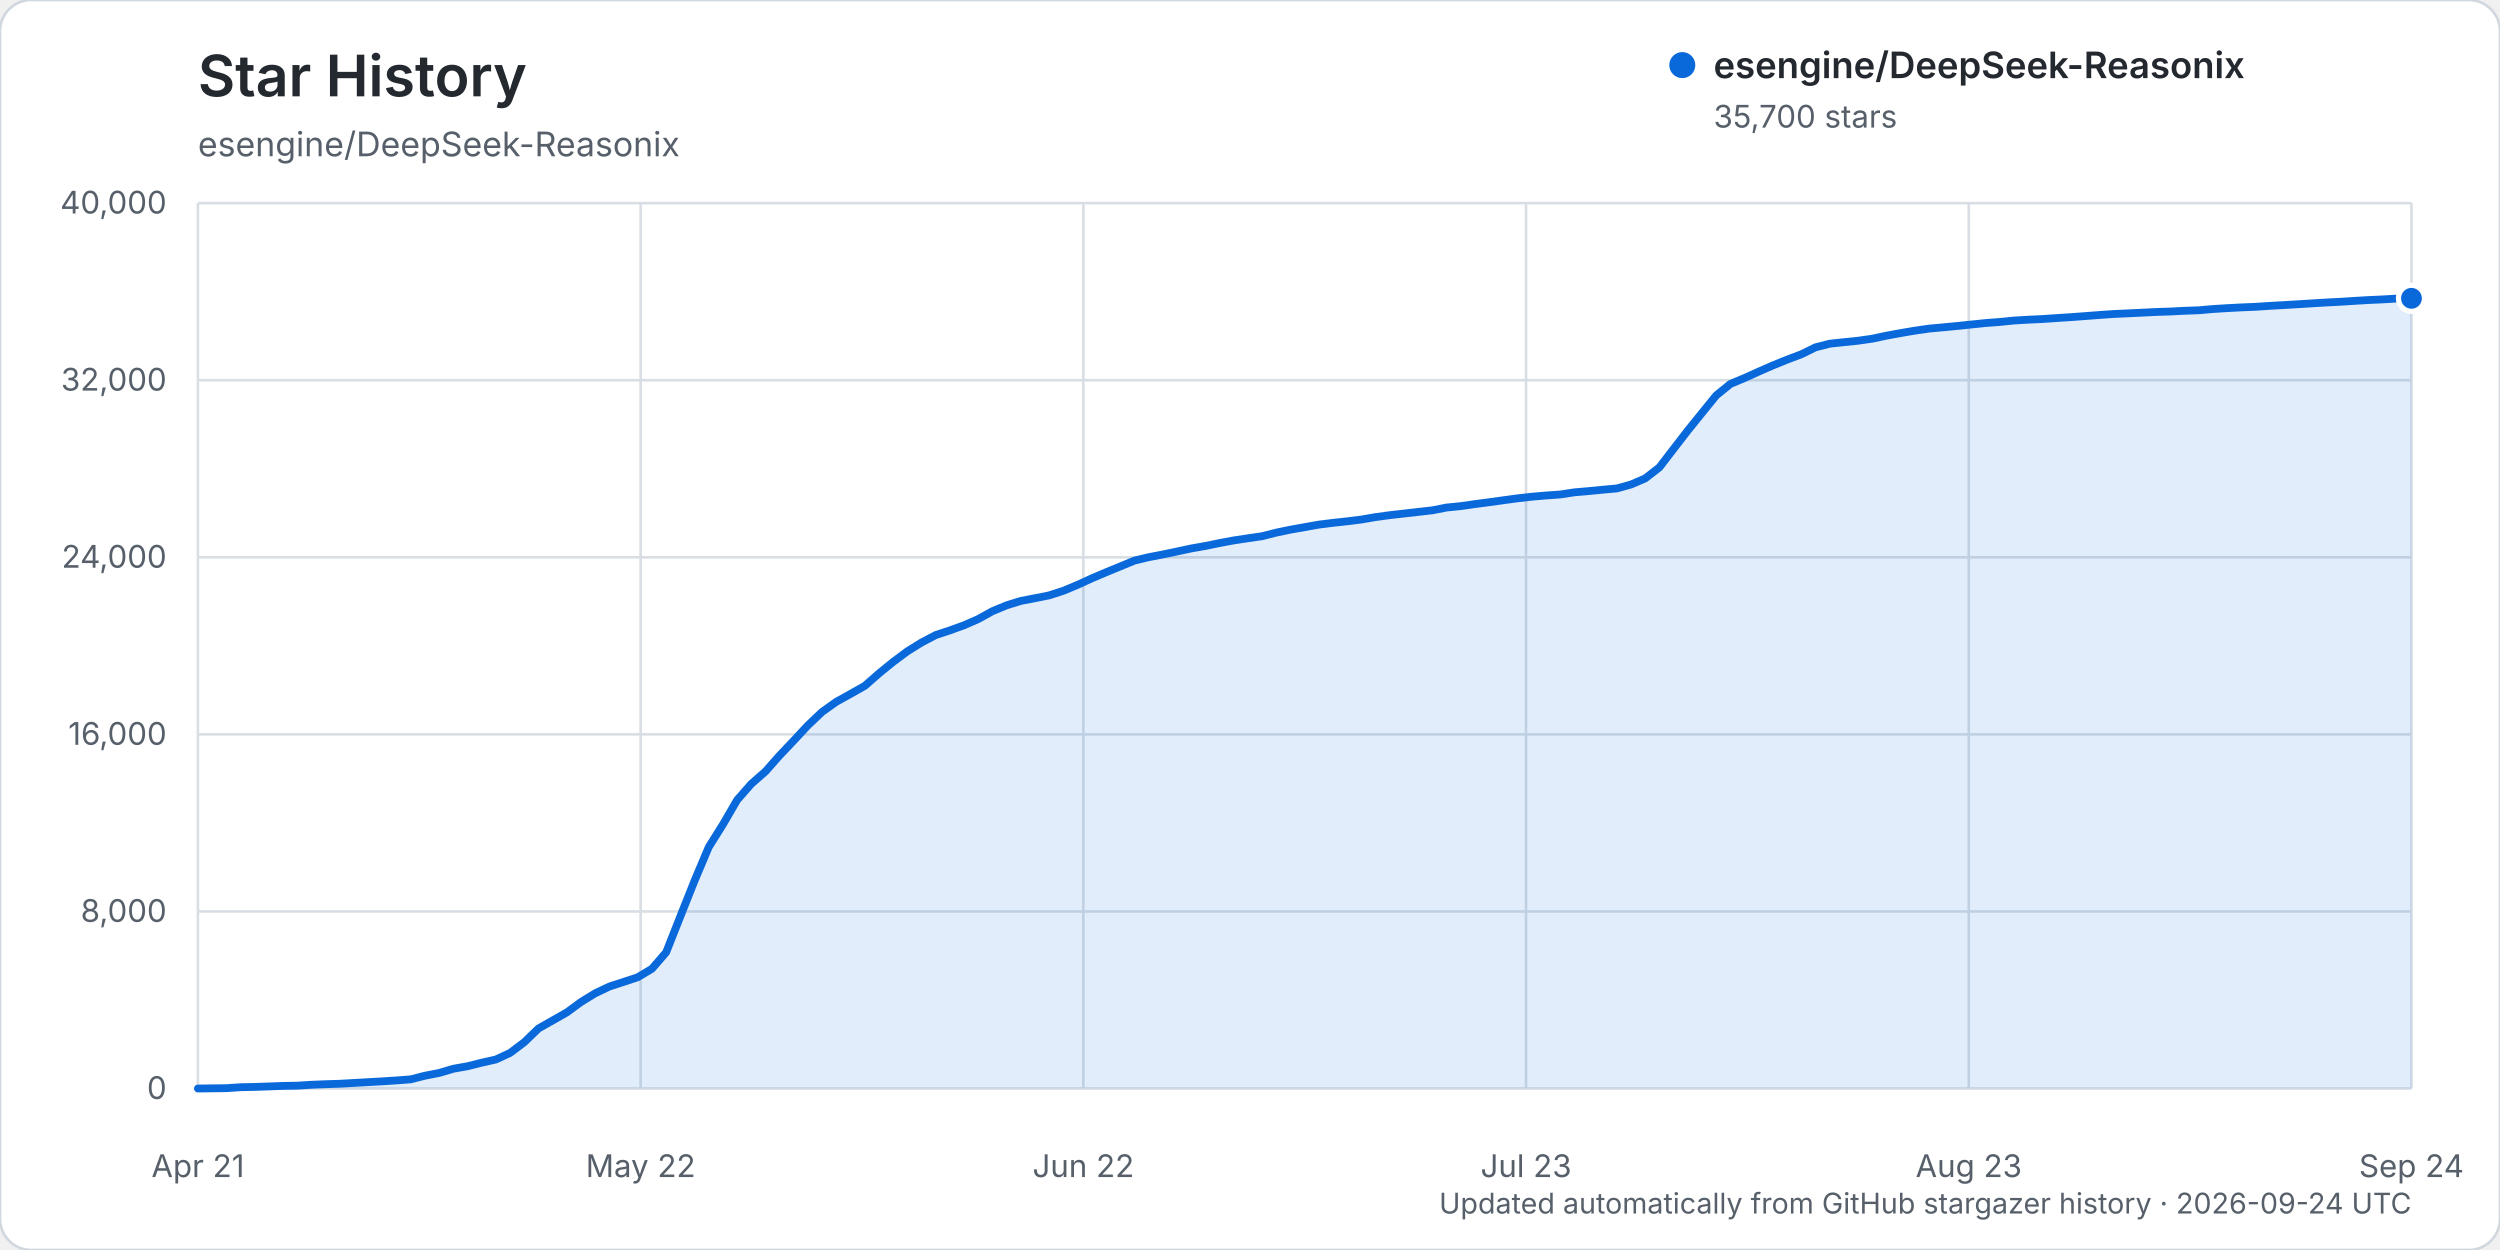
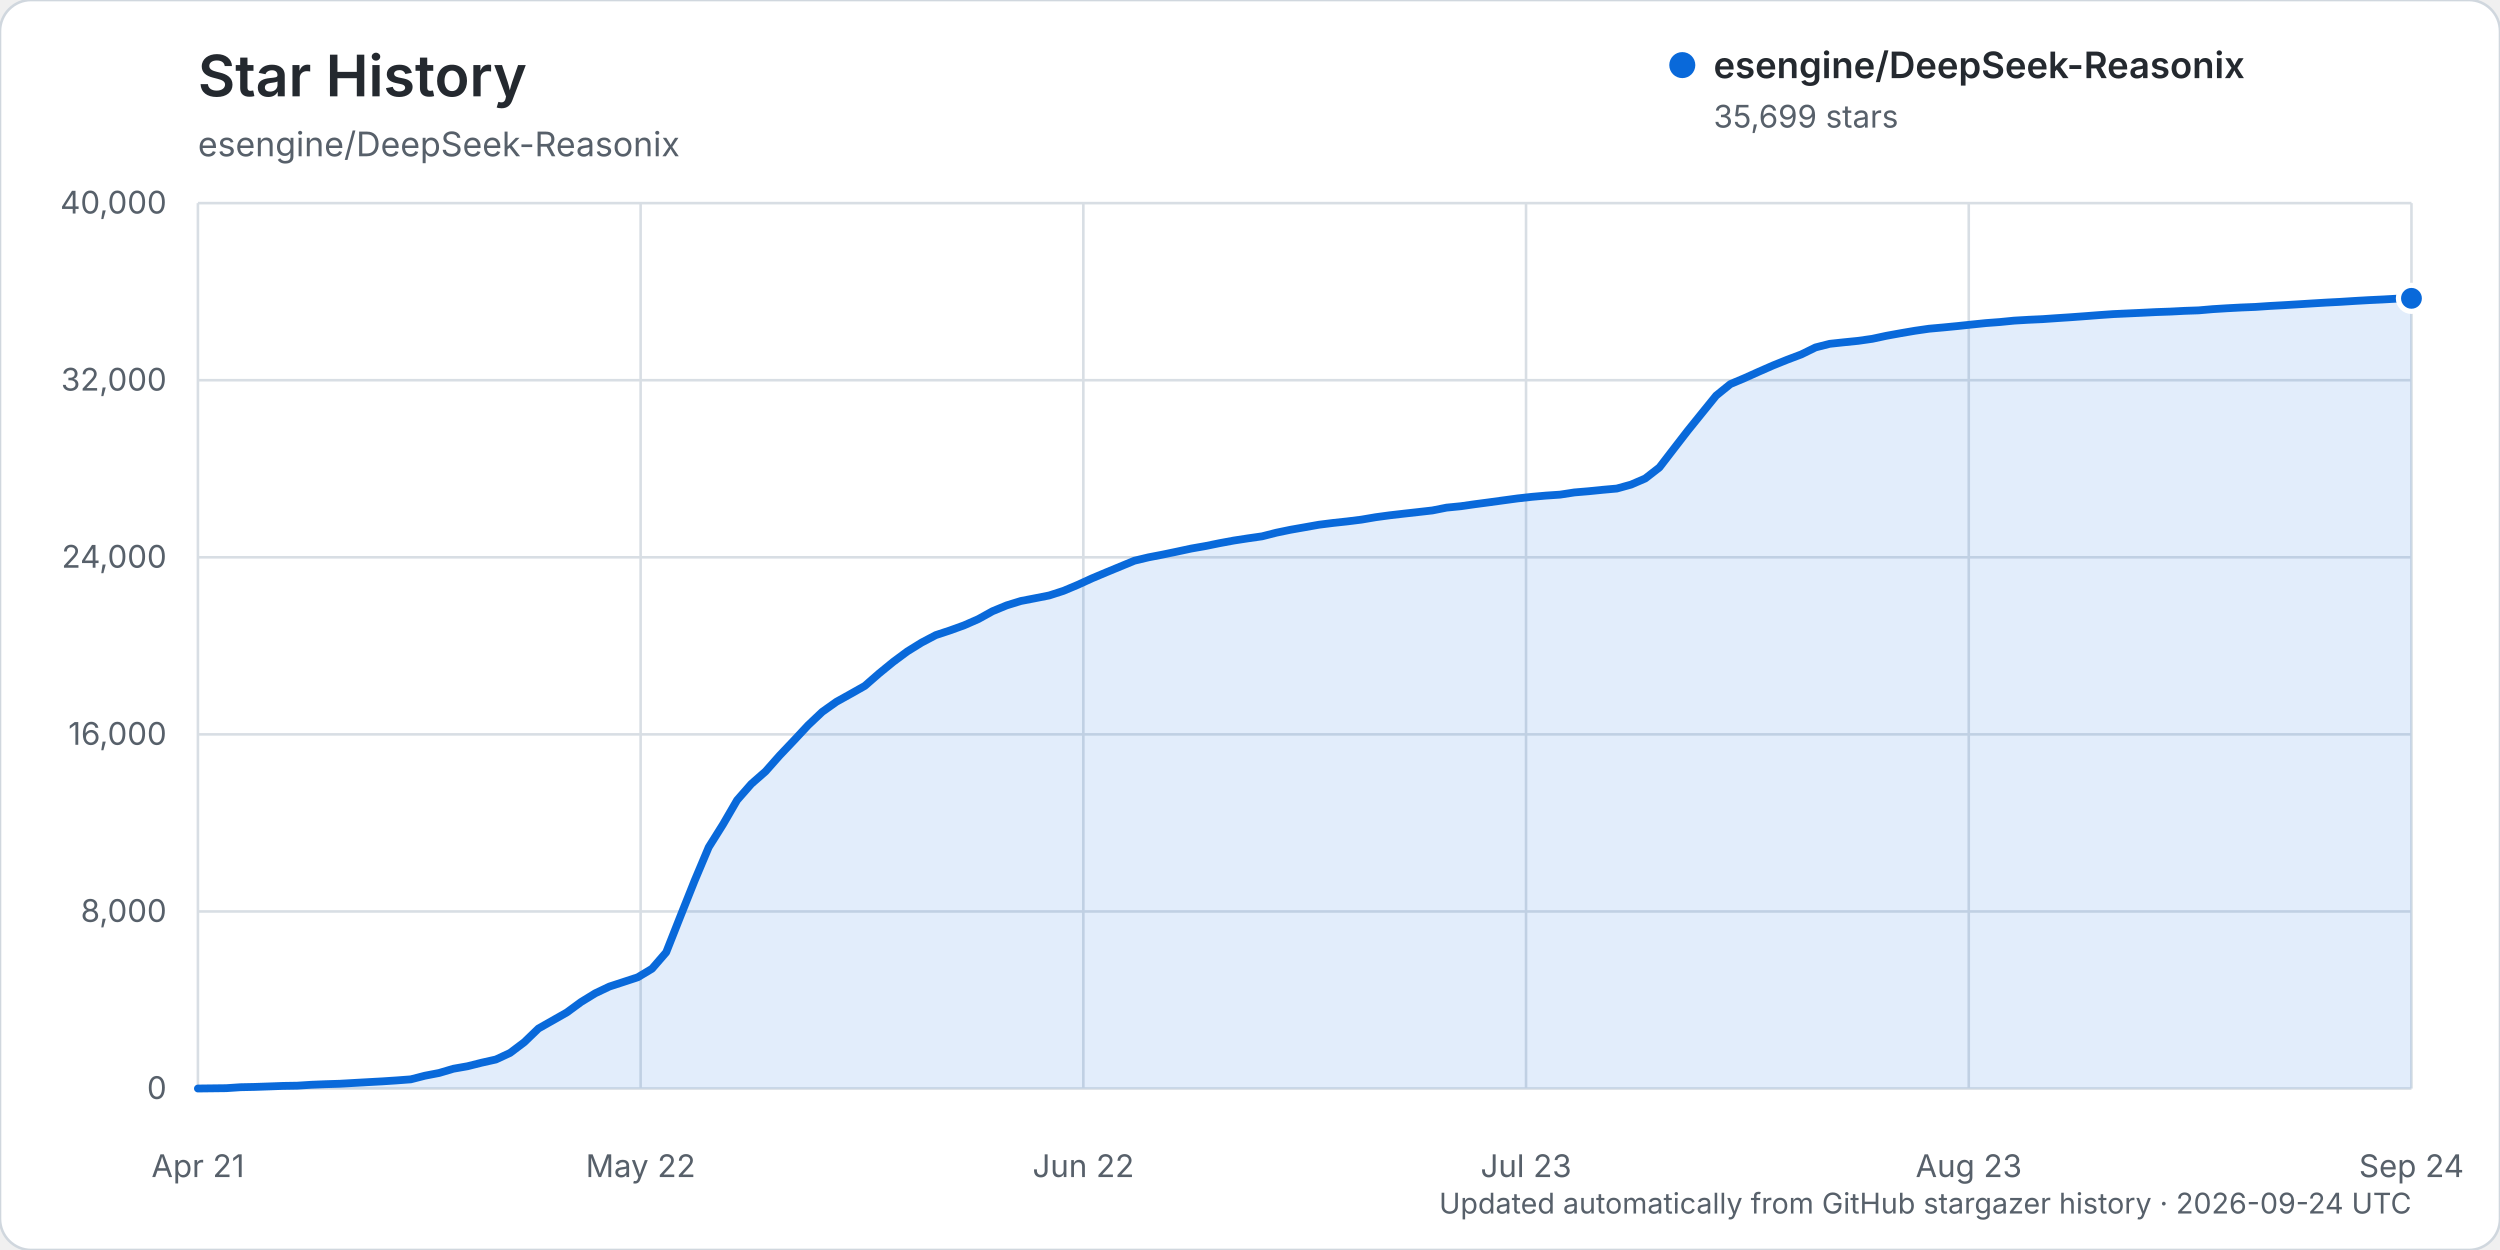
<svg xmlns="http://www.w3.org/2000/svg" width="960" height="480" viewBox="0 0 960 480" role="img" aria-labelledby="title description">
  <rect width="960" height="480" rx="12" fill="#ffffff" stroke="#d0d7de" />
  <text x="76" y="37" fill="#24292f" font-family="-apple-system, BlinkMacSystemFont, 'Segoe UI', sans-serif" font-size="22" font-weight="600">Star History</text>
  <text x="76" y="60" fill="#57606a" font-family="-apple-system, BlinkMacSystemFont, 'Segoe UI', sans-serif" font-size="13">esengine/DeepSeek-Reasonix</text>
  <g font-family="-apple-system, BlinkMacSystemFont, 'Segoe UI', sans-serif">
    <line x1="76" y1="418.00" x2="926" y2="418.00" stroke="#d8dee4" stroke-width="1" />
    <text x="64" y="422.00" text-anchor="end" fill="#57606a" font-size="12">0</text>
    <line x1="76" y1="350.00" x2="926" y2="350.00" stroke="#d8dee4" stroke-width="1" />
    <text x="64" y="354.00" text-anchor="end" fill="#57606a" font-size="12">8,000</text>
    <line x1="76" y1="282.00" x2="926" y2="282.00" stroke="#d8dee4" stroke-width="1" />
    <text x="64" y="286.00" text-anchor="end" fill="#57606a" font-size="12">16,000</text>
    <line x1="76" y1="214.00" x2="926" y2="214.00" stroke="#d8dee4" stroke-width="1" />
    <text x="64" y="218.00" text-anchor="end" fill="#57606a" font-size="12">24,000</text>
    <line x1="76" y1="146.00" x2="926" y2="146.00" stroke="#d8dee4" stroke-width="1" />
    <text x="64" y="150.00" text-anchor="end" fill="#57606a" font-size="12">32,000</text>
    <line x1="76" y1="78.00" x2="926" y2="78.00" stroke="#d8dee4" stroke-width="1" />
    <text x="64" y="82.00" text-anchor="end" fill="#57606a" font-size="12">40,000</text>
    <line x1="76.00" y1="78" x2="76.00" y2="418" stroke="#d8dee4" stroke-width="1" />
    <text x="76.00" y="452" text-anchor="middle" fill="#57606a" font-size="12">Apr 21</text>
    <line x1="246.00" y1="78" x2="246.00" y2="418" stroke="#d8dee4" stroke-width="1" />
    <text x="246.00" y="452" text-anchor="middle" fill="#57606a" font-size="12">May 22</text>
    <line x1="416.00" y1="78" x2="416.00" y2="418" stroke="#d8dee4" stroke-width="1" />
    <text x="416.00" y="452" text-anchor="middle" fill="#57606a" font-size="12">Jun 22</text>
    <line x1="586.00" y1="78" x2="586.00" y2="418" stroke="#d8dee4" stroke-width="1" />
    <text x="586.00" y="452" text-anchor="middle" fill="#57606a" font-size="12">Jul 23</text>
    <line x1="756.00" y1="78" x2="756.00" y2="418" stroke="#d8dee4" stroke-width="1" />
    <text x="756.00" y="452" text-anchor="middle" fill="#57606a" font-size="12">Aug 23</text>
    <line x1="926.00" y1="78" x2="926.00" y2="418" stroke="#d8dee4" stroke-width="1" />
    <text x="926.00" y="452" text-anchor="middle" fill="#57606a" font-size="12">Sep 24</text>
-     <path d="M76.00,417.99 L86.90,417.86 L92.35,417.49 L97.79,417.38 L103.24,417.19 L108.69,416.99 L114.14,416.90 L119.59,416.55 L125.04,416.33 L130.49,416.16 L135.94,415.85 L141.38,415.54 L146.83,415.24 L152.28,414.88 L157.73,414.47 L163.18,413.07 L168.63,412.02 L174.08,410.40 L179.53,409.44 L184.97,408.07 L190.42,406.85 L195.87,404.32 L201.32,400.21 L206.77,394.94 L212.22,391.85 L217.67,388.76 L223.12,384.76 L228.56,381.42 L234.01,378.83 L239.46,377.06 L244.91,375.26 L250.36,371.99 L255.81,365.68 L261.26,351.88 L266.71,338.20 L272.15,325.30 L277.60,316.60 L283.05,307.22 L288.50,301.01 L293.95,296.23 L299.40,290.07 L304.85,284.33 L310.29,278.48 L315.74,273.33 L321.19,269.46 L326.64,266.44 L332.09,263.36 L337.54,258.59 L342.99,254.15 L348.44,250.10 L353.88,246.72 L359.33,243.86 L364.78,242.06 L370.23,240.09 L375.68,237.70 L381.13,234.68 L386.58,232.43 L392.03,230.75 L397.47,229.70 L402.92,228.61 L408.37,226.85 L413.82,224.57 L419.27,222.07 L424.72,219.76 L430.17,217.52 L435.62,215.27 L441.06,213.97 L446.51,212.92 L451.96,211.78 L457.41,210.61 L462.86,209.65 L468.31,208.53 L473.76,207.52 L479.21,206.69 L484.65,205.91 L490.10,204.52 L495.55,203.39 L501.00,202.42 L506.45,201.45 L511.90,200.77 L517.35,200.18 L522.79,199.50 L528.24,198.56 L533.69,197.82 L539.14,197.20 L544.59,196.58 L550.04,195.96 L555.49,194.89 L560.94,194.35 L566.38,193.57 L571.83,192.85 L577.28,192.10 L582.73,191.36 L588.18,190.74 L593.63,190.27 L599.08,189.89 L604.53,189.06 L609.97,188.59 L615.42,188.05 L620.87,187.56 L626.32,186.05 L631.77,183.70 L637.22,179.46 L642.67,172.37 L648.12,165.32 L653.56,158.58 L659.01,151.86 L664.46,147.44 L669.91,145.15 L675.36,142.69 L680.81,140.31 L686.26,138.10 L691.71,136.05 L697.15,133.38 L702.60,131.98 L708.05,131.40 L713.50,130.84 L718.95,130.06 L724.40,128.90 L729.85,127.90 L735.29,126.98 L740.74,126.19 L746.19,125.69 L751.64,125.17 L757.09,124.60 L762.54,124.04 L767.99,123.63 L773.44,123.08 L778.88,122.76 L784.33,122.51 L789.78,122.13 L795.23,121.78 L800.68,121.38 L806.13,120.96 L811.58,120.58 L817.03,120.33 L822.47,120.07 L827.92,119.80 L833.37,119.62 L838.82,119.34 L844.27,119.15 L849.72,118.67 L855.17,118.33 L860.62,118.04 L866.06,117.82 L871.51,117.46 L876.96,117.15 L882.41,116.83 L887.86,116.49 L893.31,116.16 L898.76,115.88 L904.21,115.53 L909.65,115.21 L915.10,114.96 L920.55,114.64 L926.00,114.55 L926.00,418.00 L76.00,418.00 Z" fill="#0969da" opacity="0.12" />
-     <path d="M76.00,417.99 L86.90,417.86 L92.35,417.49 L97.79,417.38 L103.24,417.19 L108.69,416.99 L114.14,416.90 L119.59,416.55 L125.04,416.33 L130.49,416.16 L135.94,415.85 L141.38,415.54 L146.83,415.24 L152.28,414.88 L157.73,414.47 L163.18,413.07 L168.63,412.02 L174.08,410.40 L179.53,409.44 L184.97,408.07 L190.42,406.85 L195.87,404.32 L201.32,400.21 L206.77,394.94 L212.22,391.85 L217.67,388.76 L223.12,384.76 L228.56,381.42 L234.01,378.83 L239.46,377.06 L244.91,375.26 L250.36,371.99 L255.81,365.68 L261.26,351.88 L266.71,338.20 L272.15,325.30 L277.60,316.60 L283.05,307.22 L288.50,301.01 L293.95,296.23 L299.40,290.07 L304.85,284.33 L310.29,278.48 L315.74,273.33 L321.19,269.46 L326.64,266.44 L332.09,263.36 L337.54,258.59 L342.99,254.15 L348.44,250.10 L353.88,246.72 L359.33,243.86 L364.78,242.06 L370.23,240.09 L375.68,237.70 L381.13,234.68 L386.58,232.43 L392.03,230.75 L397.47,229.70 L402.92,228.61 L408.37,226.85 L413.82,224.57 L419.27,222.07 L424.72,219.76 L430.17,217.52 L435.62,215.27 L441.06,213.97 L446.51,212.92 L451.96,211.78 L457.41,210.61 L462.86,209.65 L468.31,208.53 L473.76,207.52 L479.21,206.69 L484.65,205.91 L490.10,204.52 L495.55,203.39 L501.00,202.42 L506.45,201.45 L511.90,200.77 L517.35,200.18 L522.79,199.50 L528.24,198.56 L533.69,197.82 L539.14,197.20 L544.59,196.58 L550.04,195.96 L555.49,194.89 L560.94,194.35 L566.38,193.57 L571.83,192.85 L577.28,192.10 L582.73,191.36 L588.18,190.74 L593.63,190.27 L599.08,189.89 L604.53,189.06 L609.97,188.59 L615.42,188.05 L620.87,187.56 L626.32,186.05 L631.77,183.70 L637.22,179.46 L642.67,172.37 L648.12,165.32 L653.56,158.58 L659.01,151.86 L664.46,147.44 L669.91,145.15 L675.36,142.69 L680.81,140.31 L686.26,138.10 L691.71,136.05 L697.15,133.38 L702.60,131.98 L708.05,131.40 L713.50,130.84 L718.95,130.06 L724.40,128.90 L729.85,127.90 L735.29,126.98 L740.74,126.19 L746.19,125.69 L751.64,125.17 L757.09,124.60 L762.54,124.04 L767.99,123.63 L773.44,123.08 L778.88,122.76 L784.33,122.51 L789.78,122.13 L795.23,121.78 L800.68,121.38 L806.13,120.96 L811.58,120.58 L817.03,120.33 L822.47,120.07 L827.92,119.80 L833.37,119.62 L838.82,119.34 L844.27,119.15 L849.72,118.67 L855.17,118.33 L860.62,118.04 L866.06,117.82 L871.51,117.46 L876.96,117.15 L882.41,116.83 L887.86,116.49 L893.31,116.16 L898.76,115.88 L904.21,115.53 L909.65,115.21 L915.10,114.96 L920.55,114.64 L926.00,114.55" fill="none" stroke="#0969da" stroke-width="3" stroke-linecap="round" stroke-linejoin="round" />
-     <circle cx="926.00" cy="114.55" r="5" fill="#0969da" stroke="#ffffff" stroke-width="2" />
+     <path d="M76.00,417.99 L86.90,417.86 L92.35,417.49 L97.79,417.38 L103.24,417.19 L108.69,416.99 L114.14,416.90 L119.59,416.55 L125.04,416.33 L130.49,416.16 L135.94,415.85 L141.38,415.54 L146.83,415.24 L152.28,414.88 L157.73,414.47 L163.18,413.07 L168.63,412.02 L174.08,410.40 L179.53,409.44 L184.97,408.07 L190.42,406.85 L195.87,404.32 L201.32,400.21 L206.77,394.95 L212.22,391.86 L217.67,388.77 L223.12,384.77 L228.56,381.43 L234.01,378.84 L239.46,377.06 L244.91,375.27 L250.36,372.00 L255.81,365.70 L261.26,351.90 L266.71,338.23 L272.15,325.32 L277.60,316.63 L283.05,307.25 L288.50,301.03 L293.95,296.25 L299.40,290.09 L304.85,284.35 L310.29,278.51 L315.74,273.36 L321.19,269.49 L326.64,266.46 L332.09,263.38 L337.54,258.62 L342.99,254.17 L348.44,250.13 L353.88,246.76 L359.33,243.89 L364.78,242.09 L370.23,240.12 L375.68,237.73 L381.13,234.71 L386.58,232.46 L392.03,230.78 L397.47,229.73 L402.92,228.65 L408.37,226.89 L413.82,224.60 L419.27,222.11 L424.72,219.81 L430.17,217.56 L435.62,215.31 L441.06,214.01 L446.51,212.96 L451.96,211.82 L457.41,210.65 L462.86,209.69 L468.31,208.58 L473.76,207.57 L479.21,206.73 L484.65,205.95 L490.10,204.56 L495.55,203.43 L501.00,202.47 L506.45,201.50 L511.90,200.81 L517.35,200.22 L522.79,199.54 L528.24,198.61 L533.69,197.87 L539.14,197.24 L544.59,196.63 L550.04,196.01 L555.49,194.93 L560.94,194.39 L566.38,193.61 L571.83,192.89 L577.28,192.14 L582.73,191.40 L588.18,190.79 L593.63,190.31 L599.08,189.94 L604.53,189.10 L609.97,188.64 L615.42,188.09 L620.87,187.60 L626.32,186.09 L631.77,183.74 L637.22,179.50 L642.67,172.41 L648.12,165.36 L653.56,158.62 L659.01,151.90 L664.46,147.49 L669.91,145.19 L675.36,142.74 L680.81,140.35 L686.26,138.15 L691.71,136.09 L697.15,133.42 L702.60,132.03 L708.05,131.44 L713.50,130.89 L718.95,130.11 L724.40,128.94 L729.85,127.95 L735.29,127.02 L740.74,126.23 L746.19,125.74 L751.64,125.21 L757.09,124.63 L762.54,124.07 L767.99,123.66 L773.44,123.12 L778.88,122.80 L784.33,122.55 L789.78,122.17 L795.23,121.81 L800.68,121.41 L806.13,120.99 L811.58,120.61 L817.03,120.36 L822.47,120.11 L827.92,119.84 L833.37,119.65 L838.82,119.37 L844.27,119.18 L849.72,118.71 L855.17,118.37 L860.62,118.08 L866.06,117.86 L871.51,117.49 L876.96,117.19 L882.41,116.86 L887.86,116.52 L893.31,116.19 L898.76,115.91 L904.21,115.56 L909.65,115.25 L915.10,114.99 L920.55,114.68 L926.00,114.56 L926.00,418.00 L76.00,418.00 Z" fill="#0969da" opacity="0.12" />
+     <path d="M76.00,417.99 L86.90,417.86 L92.35,417.49 L97.79,417.38 L103.24,417.19 L108.69,416.99 L114.14,416.90 L119.59,416.55 L125.04,416.33 L130.49,416.16 L135.94,415.85 L141.38,415.54 L146.83,415.24 L152.28,414.88 L157.73,414.47 L163.18,413.07 L168.63,412.02 L174.08,410.40 L179.53,409.44 L184.97,408.07 L190.42,406.85 L195.87,404.32 L201.32,400.21 L206.77,394.95 L212.22,391.86 L217.67,388.77 L223.12,384.77 L228.56,381.43 L234.01,378.84 L239.46,377.06 L244.91,375.27 L250.36,372.00 L255.81,365.70 L261.26,351.90 L266.71,338.23 L272.15,325.32 L277.60,316.63 L283.05,307.25 L288.50,301.03 L293.95,296.25 L299.40,290.09 L304.85,284.35 L310.29,278.51 L315.74,273.36 L321.19,269.49 L326.64,266.46 L332.09,263.38 L337.54,258.62 L342.99,254.17 L348.44,250.13 L353.88,246.76 L359.33,243.89 L364.78,242.09 L370.23,240.12 L375.68,237.73 L381.13,234.71 L386.58,232.46 L392.03,230.78 L397.47,229.73 L402.92,228.65 L408.37,226.89 L413.82,224.60 L419.27,222.11 L424.72,219.81 L430.17,217.56 L435.62,215.31 L441.06,214.01 L446.51,212.96 L451.96,211.82 L457.41,210.65 L462.86,209.69 L468.31,208.58 L473.76,207.57 L479.21,206.73 L484.65,205.95 L490.10,204.56 L495.55,203.43 L501.00,202.47 L506.45,201.50 L511.90,200.81 L517.35,200.22 L522.79,199.54 L528.24,198.61 L533.69,197.87 L539.14,197.24 L544.59,196.63 L550.04,196.01 L555.49,194.93 L560.94,194.39 L566.38,193.61 L571.83,192.89 L577.28,192.14 L582.73,191.40 L588.18,190.79 L593.63,190.31 L599.08,189.94 L604.53,189.10 L609.97,188.64 L615.42,188.09 L620.87,187.60 L626.32,186.09 L631.77,183.74 L637.22,179.50 L642.67,172.41 L648.12,165.36 L653.56,158.62 L659.01,151.90 L664.46,147.49 L669.91,145.19 L675.36,142.74 L680.81,140.35 L686.26,138.15 L691.71,136.09 L697.15,133.42 L702.60,132.03 L708.05,131.44 L713.50,130.89 L718.95,130.11 L724.40,128.94 L729.85,127.95 L735.29,127.02 L740.74,126.23 L746.19,125.74 L751.64,125.21 L757.09,124.63 L762.54,124.07 L767.99,123.66 L773.44,123.12 L778.88,122.80 L784.33,122.55 L789.78,122.17 L795.23,121.81 L800.68,121.41 L806.13,120.99 L811.58,120.61 L817.03,120.36 L822.47,120.11 L827.92,119.84 L833.37,119.65 L838.82,119.37 L844.27,119.18 L849.72,118.71 L855.17,118.37 L860.62,118.08 L866.06,117.86 L871.51,117.49 L876.96,117.19 L882.41,116.86 L887.86,116.52 L893.31,116.19 L898.76,115.91 L904.21,115.56 L909.65,115.25 L915.10,114.99 L920.55,114.68 L926.00,114.56" fill="none" stroke="#0969da" stroke-width="3" stroke-linecap="round" stroke-linejoin="round" />
+     <circle cx="926.00" cy="114.56" r="5" fill="#0969da" stroke="#ffffff" stroke-width="2" />
    <g transform="translate(646, 25)">
      <circle cx="0" cy="0" r="5" fill="#0969da" />
      <text x="12" y="5" fill="#24292f" font-size="14" font-weight="600">esengine/DeepSeek-Reasonix</text>
-       <text x="12" y="24" fill="#57606a" font-size="12">35,700 stars</text>
+       <text x="12" y="24" fill="#57606a" font-size="12">35,699 stars</text>
    </g>
    <text x="926" y="466" text-anchor="end" fill="#57606a" font-size="11">Updated automatically from GitHub stargazer history · 2026-09-24 UTC</text>
  </g>
</svg>
